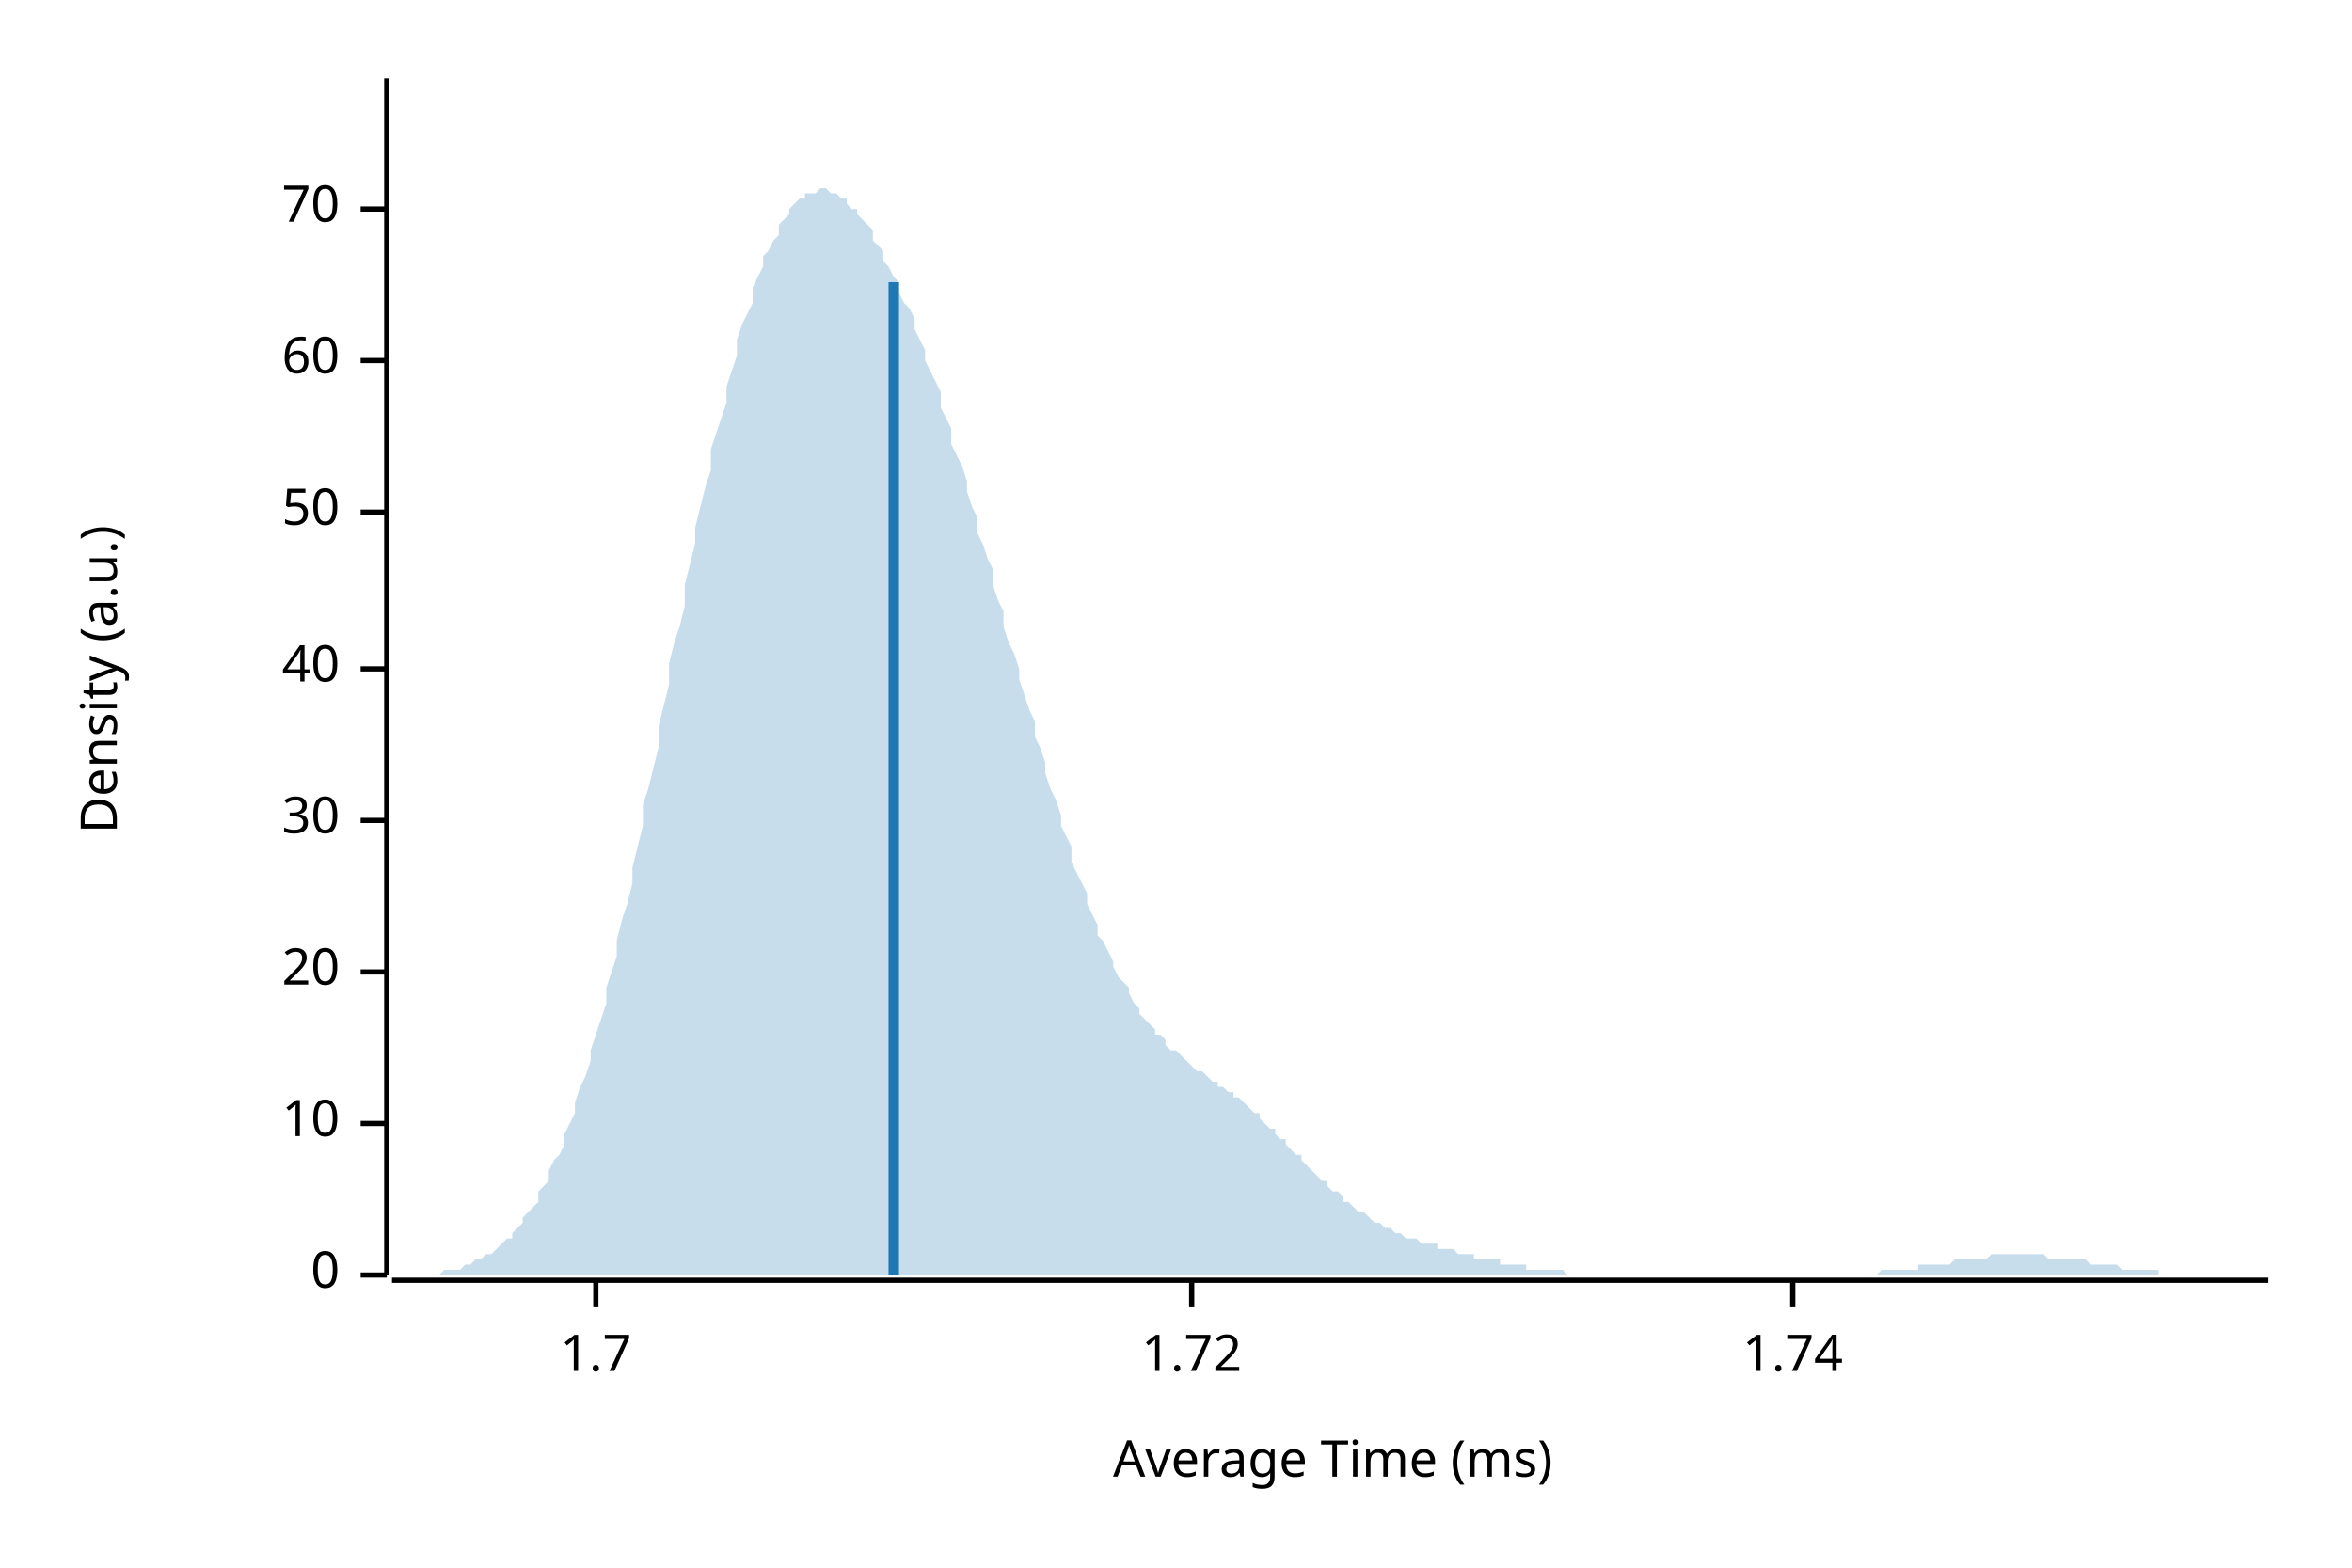
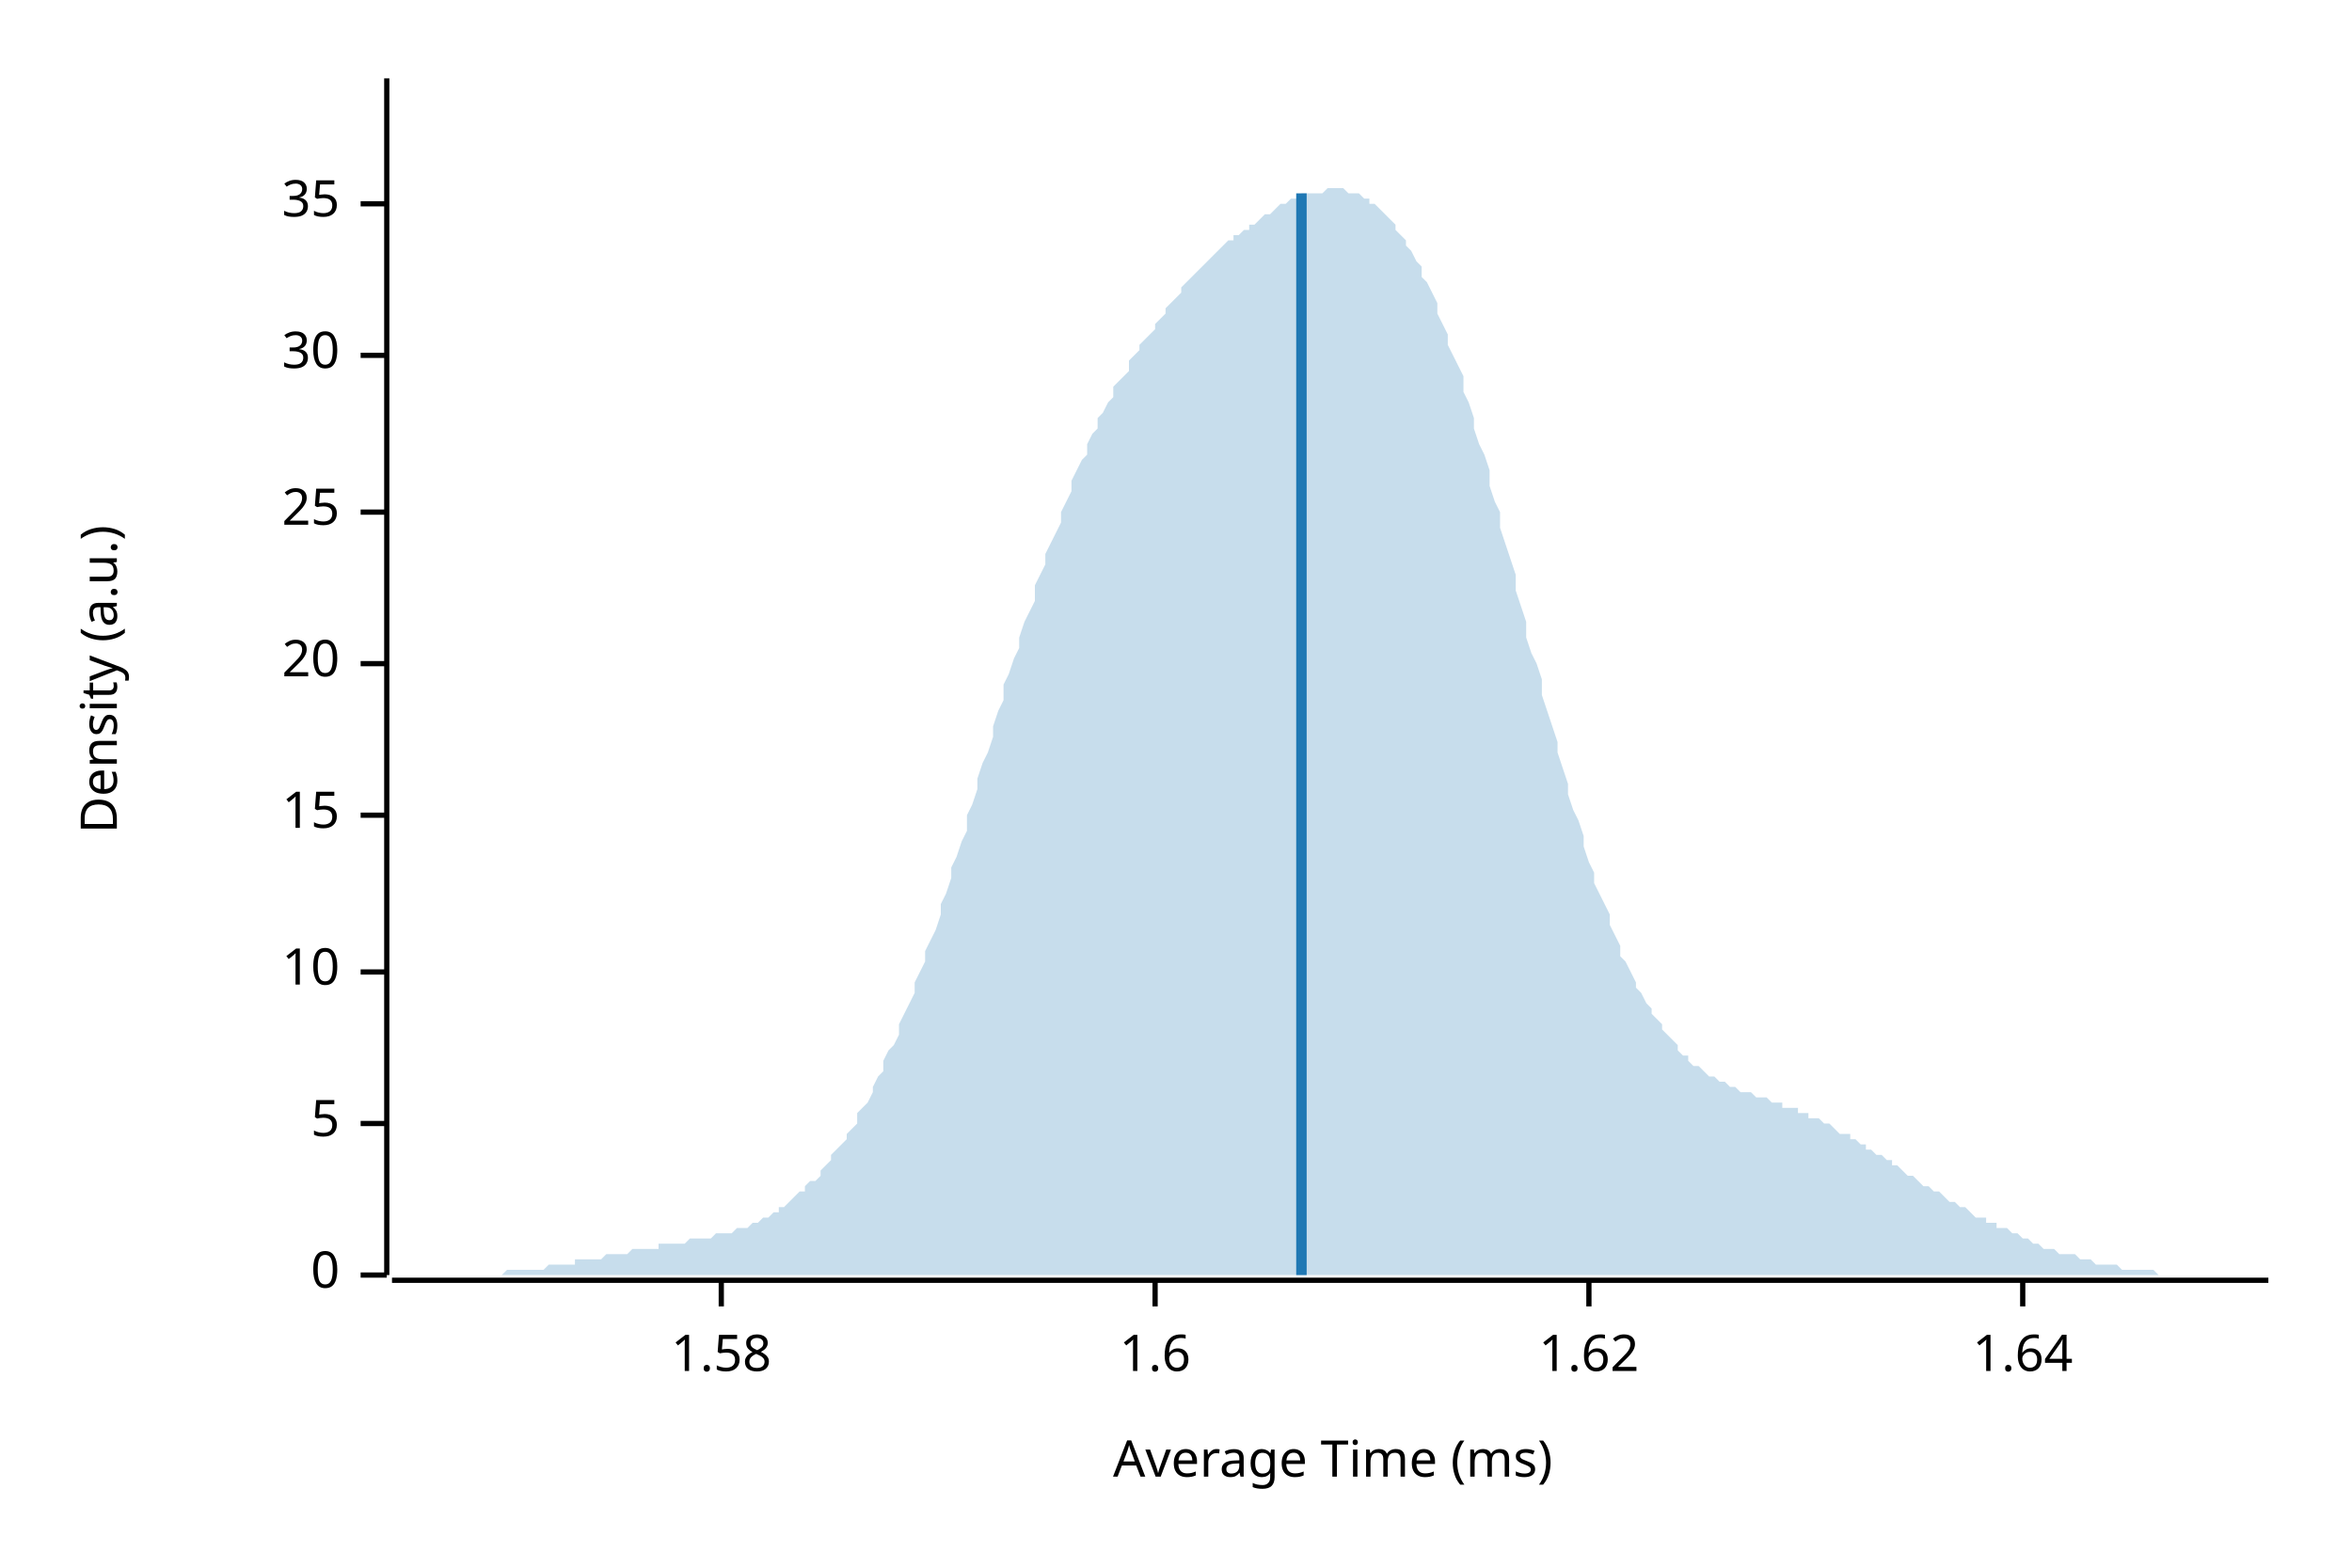
<svg xmlns="http://www.w3.org/2000/svg" width="450" height="300" viewBox="0 0 450 300">
  <text x="15" y="130" dy="0.76em" text-anchor="middle" font-family="sans-serif" font-size="9.677" opacity="1" fill="#000000" transform="rotate(270, 15, 130)">
Density (a.u.)
</text>
  <text x="255" y="285" dy="-0.5ex" text-anchor="middle" font-family="sans-serif" font-size="9.677" opacity="1" fill="#000000">
Average Time (ms)
</text>
  <polyline fill="none" opacity="1" stroke="#000000" stroke-width="1" points="74,15 74,244 " />
  <text x="65" y="244" dy="0.5ex" text-anchor="end" font-family="sans-serif" font-size="9.677" opacity="1" fill="#000000">
0
</text>
  <polyline fill="none" opacity="1" stroke="#000000" stroke-width="1" points="69,244 74,244 " />
  <text x="65" y="215" dy="0.5ex" text-anchor="end" font-family="sans-serif" font-size="9.677" opacity="1" fill="#000000">
- 10
+ 5
</text>
  <polyline fill="none" opacity="1" stroke="#000000" stroke-width="1" points="69,215 74,215 " />
  <text x="65" y="186" dy="0.5ex" text-anchor="end" font-family="sans-serif" font-size="9.677" opacity="1" fill="#000000">
+ 10
+ </text>
+   <polyline fill="none" opacity="1" stroke="#000000" stroke-width="1" points="69,186 74,186 " />
+   <text x="65" y="156" dy="0.5ex" text-anchor="end" font-family="sans-serif" font-size="9.677" opacity="1" fill="#000000">
+ 15
+ </text>
+   <polyline fill="none" opacity="1" stroke="#000000" stroke-width="1" points="69,156 74,156 " />
+   <text x="65" y="127" dy="0.5ex" text-anchor="end" font-family="sans-serif" font-size="9.677" opacity="1" fill="#000000">
20
</text>
-   <polyline fill="none" opacity="1" stroke="#000000" stroke-width="1" points="69,186 74,186 " />
-   <text x="65" y="157" dy="0.5ex" text-anchor="end" font-family="sans-serif" font-size="9.677" opacity="1" fill="#000000">
+   <polyline fill="none" opacity="1" stroke="#000000" stroke-width="1" points="69,127 74,127 " />
+   <text x="65" y="98" dy="0.5ex" text-anchor="end" font-family="sans-serif" font-size="9.677" opacity="1" fill="#000000">
+ 25
+ </text>
+   <polyline fill="none" opacity="1" stroke="#000000" stroke-width="1" points="69,98 74,98 " />
+   <text x="65" y="68" dy="0.5ex" text-anchor="end" font-family="sans-serif" font-size="9.677" opacity="1" fill="#000000">
30
</text>
-   <polyline fill="none" opacity="1" stroke="#000000" stroke-width="1" points="69,157 74,157 " />
-   <text x="65" y="128" dy="0.5ex" text-anchor="end" font-family="sans-serif" font-size="9.677" opacity="1" fill="#000000">
- 40
+   <polyline fill="none" opacity="1" stroke="#000000" stroke-width="1" points="69,68 74,68 " />
+   <text x="65" y="39" dy="0.5ex" text-anchor="end" font-family="sans-serif" font-size="9.677" opacity="1" fill="#000000">
+ 35
</text>
-   <polyline fill="none" opacity="1" stroke="#000000" stroke-width="1" points="69,128 74,128 " />
-   <text x="65" y="98" dy="0.5ex" text-anchor="end" font-family="sans-serif" font-size="9.677" opacity="1" fill="#000000">
- 50
+   <polyline fill="none" opacity="1" stroke="#000000" stroke-width="1" points="69,39 74,39 " />
+   <polyline fill="none" opacity="1" stroke="#000000" stroke-width="1" points="75,245 434,245 " />
+   <text x="138" y="255" dy="0.76em" text-anchor="middle" font-family="sans-serif" font-size="9.677" opacity="1" fill="#000000">
+ 1.58
</text>
-   <polyline fill="none" opacity="1" stroke="#000000" stroke-width="1" points="69,98 74,98 " />
-   <text x="65" y="69" dy="0.5ex" text-anchor="end" font-family="sans-serif" font-size="9.677" opacity="1" fill="#000000">
- 60
+   <polyline fill="none" opacity="1" stroke="#000000" stroke-width="1" points="138,245 138,250 " />
+   <text x="221" y="255" dy="0.76em" text-anchor="middle" font-family="sans-serif" font-size="9.677" opacity="1" fill="#000000">
+ 1.6
</text>
-   <polyline fill="none" opacity="1" stroke="#000000" stroke-width="1" points="69,69 74,69 " />
-   <text x="65" y="40" dy="0.5ex" text-anchor="end" font-family="sans-serif" font-size="9.677" opacity="1" fill="#000000">
- 70
+   <polyline fill="none" opacity="1" stroke="#000000" stroke-width="1" points="221,245 221,250 " />
+   <text x="304" y="255" dy="0.76em" text-anchor="middle" font-family="sans-serif" font-size="9.677" opacity="1" fill="#000000">
+ 1.62
</text>
-   <polyline fill="none" opacity="1" stroke="#000000" stroke-width="1" points="69,40 74,40 " />
-   <polyline fill="none" opacity="1" stroke="#000000" stroke-width="1" points="75,245 434,245 " />
-   <text x="114" y="255" dy="0.76em" text-anchor="middle" font-family="sans-serif" font-size="9.677" opacity="1" fill="#000000">
- 1.7
+   <polyline fill="none" opacity="1" stroke="#000000" stroke-width="1" points="304,245 304,250 " />
+   <text x="387" y="255" dy="0.76em" text-anchor="middle" font-family="sans-serif" font-size="9.677" opacity="1" fill="#000000">
+ 1.64
</text>
-   <polyline fill="none" opacity="1" stroke="#000000" stroke-width="1" points="114,245 114,250 " />
-   <text x="228" y="255" dy="0.76em" text-anchor="middle" font-family="sans-serif" font-size="9.677" opacity="1" fill="#000000">
- 1.72
- </text>
-   <polyline fill="none" opacity="1" stroke="#000000" stroke-width="1" points="228,245 228,250 " />
-   <text x="343" y="255" dy="0.76em" text-anchor="middle" font-family="sans-serif" font-size="9.677" opacity="1" fill="#000000">
- 1.74
- </text>
-   <polyline fill="none" opacity="1" stroke="#000000" stroke-width="1" points="343,245 343,250 " />
-   <polygon opacity="0.25" fill="#1F78B4" points="75,244 75,244 76,244 77,244 77,244 78,244 79,244 80,244 80,244 81,244 82,244 82,244 83,244 84,244 85,243 85,243 86,243 87,243 87,243 88,243 89,242 90,242 90,242 91,241 92,241 92,241 93,240 94,240 95,239 95,239 96,238 97,237 98,237 98,236 99,235 100,234 100,233 101,232 102,231 103,230 103,228 104,227 105,226 105,224 106,222 107,221 108,219 108,217 109,215 110,213 110,211 111,208 112,206 113,203 113,201 114,198 115,195 116,192 116,189 117,186 118,183 118,180 119,176 120,173 121,169 121,166 122,162 123,158 123,154 124,151 125,147 126,143 126,139 127,135 128,131 128,127 129,123 130,120 131,116 131,112 132,108 133,104 133,101 134,97 135,93 136,90 136,86 137,83 138,80 139,77 139,74 140,71 141,68 141,65 142,62 143,60 144,58 144,55 145,53 146,51 146,49 147,48 148,46 149,45 149,43 150,42 151,41 151,40 152,39 153,38 154,38 154,37 155,37 156,37 157,36 157,36 158,36 159,37 159,37 160,37 161,38 162,38 162,39 163,40 164,40 164,41 165,42 166,43 167,44 167,46 168,47 169,48 169,50 170,51 171,53 172,54 172,56 173,58 174,59 175,61 175,63 176,65 177,67 177,69 178,71 179,73 180,75 180,78 181,80 182,82 182,85 183,87 184,89 185,92 185,94 186,97 187,99 187,102 188,104 189,107 190,109 190,112 191,115 192,117 192,120 193,123 194,125 195,128 195,130 196,133 197,136 198,138 198,141 199,143 200,146 200,148 201,151 202,153 203,156 203,158 204,160 205,162 205,165 206,167 207,169 208,171 208,173 209,175 210,177 210,179 211,180 212,182 213,184 213,185 214,187 215,188 216,189 216,190 217,192 218,193 218,194 219,195 220,196 221,197 221,198 222,198 223,199 223,200 224,201 225,201 226,202 226,202 227,203 228,204 228,204 229,205 230,205 231,206 231,206 232,207 233,207 233,208 234,208 235,209 236,209 236,210 237,210 238,211 239,212 239,212 240,213 241,213 241,214 242,215 243,216 244,216 244,217 245,218 246,218 246,219 247,220 248,221 249,221 249,222 250,223 251,224 251,224 252,225 253,226 254,226 254,227 255,228 256,228 257,229 257,230 258,230 259,231 259,231 260,232 261,232 262,233 262,233 263,234 264,234 264,234 265,235 266,235 267,236 267,236 268,236 269,237 269,237 270,237 271,237 272,238 272,238 273,238 274,238 275,238 275,239 276,239 277,239 277,239 278,239 279,240 280,240 280,240 281,240 282,240 282,241 283,241 284,241 285,241 285,241 286,241 287,241 287,242 288,242 289,242 290,242 290,242 291,242 292,242 292,243 293,243 294,243 295,243 295,243 296,243 297,243 298,243 298,243 299,243 300,244 300,244 301,244 302,244 303,244 303,244 304,244 305,244 305,244 306,244 307,244 308,244 308,244 309,244 310,244 310,244 311,244 312,244 313,244 313,244 314,244 315,244 316,244 316,244 317,244 318,244 318,244 319,244 320,244 321,244 321,244 322,244 323,244 323,244 324,244 325,244 326,244 326,244 327,244 328,244 328,244 329,244 330,244 331,244 331,244 332,244 333,244 333,244 334,244 335,244 336,244 336,244 337,244 338,244 339,244 339,244 340,244 341,244 341,244 342,244 343,244 344,244 344,244 345,244 346,244 346,244 347,244 348,244 349,244 349,244 350,244 351,244 351,244 352,244 353,244 354,244 354,244 355,244 356,244 357,244 357,244 358,244 359,244 359,244 360,243 361,243 362,243 362,243 363,243 364,243 364,243 365,243 366,243 367,243 367,242 368,242 369,242 369,242 370,242 371,242 372,242 372,242 373,242 374,241 375,241 375,241 376,241 377,241 377,241 378,241 379,241 380,241 380,241 381,240 382,240 382,240 383,240 384,240 385,240 385,240 386,240 387,240 387,240 388,240 389,240 390,240 390,240 391,240 392,241 392,241 393,241 394,241 395,241 395,241 396,241 397,241 398,241 398,241 399,241 400,242 400,242 401,242 402,242 403,242 403,242 404,242 405,242 405,242 406,243 407,243 408,243 408,243 409,243 410,243 410,243 411,243 412,243 413,243 413,244 414,244 415,244 416,244 416,244 417,244 418,244 418,244 419,244 420,244 421,244 421,244 422,244 423,244 423,244 424,244 425,244 426,244 426,244 427,244 428,244 428,244 429,244 430,244 431,244 431,244 432,244 433,244 434,244 434,244 75,244 " />
-   <polyline fill="none" opacity="1" stroke="#1F78B4" stroke-width="2" points="171,244 171,54 " />
+   <polyline fill="none" opacity="1" stroke="#000000" stroke-width="1" points="387,245 387,250 " />
+   <polygon opacity="0.25" fill="#1F78B4" points="75,244 75,244 76,244 77,244 77,244 78,244 79,244 80,244 80,244 81,244 82,244 82,244 83,244 84,244 85,244 85,244 86,244 87,244 87,244 88,244 89,244 90,244 90,244 91,244 92,244 92,244 93,244 94,244 95,244 95,244 96,244 97,243 98,243 98,243 99,243 100,243 100,243 101,243 102,243 103,243 103,243 104,243 105,242 105,242 106,242 107,242 108,242 108,242 109,242 110,242 110,241 111,241 112,241 113,241 113,241 114,241 115,241 116,240 116,240 117,240 118,240 118,240 119,240 120,240 121,239 121,239 122,239 123,239 123,239 124,239 125,239 126,239 126,238 127,238 128,238 128,238 129,238 130,238 131,238 131,238 132,237 133,237 133,237 134,237 135,237 136,237 136,237 137,236 138,236 139,236 139,236 140,236 141,235 141,235 142,235 143,235 144,234 144,234 145,234 146,233 146,233 147,233 148,232 149,232 149,231 150,231 151,230 151,230 152,229 153,228 154,228 154,227 155,226 156,226 157,225 157,224 158,223 159,222 159,221 160,220 161,219 162,218 162,217 163,216 164,215 164,213 165,212 166,211 167,209 167,208 168,206 169,205 169,203 170,201 171,200 172,198 172,196 173,194 174,192 175,190 175,188 176,186 177,184 177,182 178,180 179,178 180,175 180,173 181,171 182,168 182,166 183,164 184,161 185,159 185,156 186,154 187,151 187,149 188,146 189,144 190,141 190,139 191,136 192,134 192,131 193,129 194,126 195,124 195,122 196,119 197,117 198,115 198,112 199,110 200,108 200,106 201,104 202,102 203,100 203,98 204,96 205,94 205,92 206,90 207,88 208,87 208,85 209,83 210,82 210,80 211,79 212,77 213,76 213,74 214,73 215,72 216,71 216,69 217,68 218,67 218,66 219,65 220,64 221,63 221,62 222,61 223,60 223,59 224,58 225,57 226,56 226,55 227,54 228,53 228,53 229,52 230,51 231,50 231,50 232,49 233,48 233,48 234,47 235,46 236,46 236,45 237,45 238,44 239,44 239,43 240,43 241,42 241,42 242,41 243,41 244,40 244,40 245,39 246,39 246,39 247,38 248,38 249,38 249,37 250,37 251,37 251,37 252,37 253,37 254,36 254,36 255,36 256,36 257,36 257,36 258,37 259,37 259,37 260,37 261,38 262,38 262,39 263,39 264,40 264,40 265,41 266,42 267,43 267,44 268,45 269,46 269,47 270,48 271,50 272,51 272,53 273,54 274,56 275,58 275,60 276,62 277,64 277,66 278,68 279,70 280,72 280,75 281,77 282,80 282,82 283,85 284,87 285,90 285,93 286,96 287,98 287,101 288,104 289,107 290,110 290,113 291,116 292,119 292,122 293,125 294,127 295,130 295,133 296,136 297,139 298,142 298,144 299,147 300,150 300,152 301,155 302,157 303,160 303,162 304,165 305,167 305,169 306,171 307,173 308,175 308,177 309,179 310,181 310,183 311,184 312,186 313,188 313,189 314,190 315,192 316,193 316,194 317,195 318,196 318,197 319,198 320,199 321,200 321,201 322,202 323,202 323,203 324,204 325,204 326,205 326,205 327,206 328,206 328,206 329,207 330,207 331,208 331,208 332,208 333,209 333,209 334,209 335,209 336,210 336,210 337,210 338,210 339,211 339,211 340,211 341,211 341,212 342,212 343,212 344,212 344,213 345,213 346,213 346,214 347,214 348,214 349,215 349,215 350,215 351,216 351,216 352,217 353,217 354,217 354,218 355,218 356,219 357,219 357,220 358,220 359,221 359,221 360,221 361,222 362,222 362,223 363,223 364,224 364,224 365,225 366,225 367,226 367,226 368,227 369,227 369,227 370,228 371,228 372,229 372,229 373,230 374,230 375,231 375,231 376,231 377,232 377,232 378,233 379,233 380,233 380,234 381,234 382,234 382,235 383,235 384,235 385,236 385,236 386,236 387,237 387,237 388,237 389,238 390,238 390,238 391,239 392,239 392,239 393,239 394,240 395,240 395,240 396,240 397,240 398,241 398,241 399,241 400,241 400,241 401,242 402,242 403,242 403,242 404,242 405,242 405,242 406,243 407,243 408,243 408,243 409,243 410,243 410,243 411,243 412,243 413,244 413,244 414,244 415,244 416,244 416,244 417,244 418,244 418,244 419,244 420,244 421,244 421,244 422,244 423,244 423,244 424,244 425,244 426,244 426,244 427,244 428,244 428,244 429,244 430,244 431,244 431,244 432,244 433,244 434,244 434,244 75,244 " />
+   <polyline fill="none" opacity="1" stroke="#1F78B4" stroke-width="2" points="249,244 249,37 " />
</svg>
